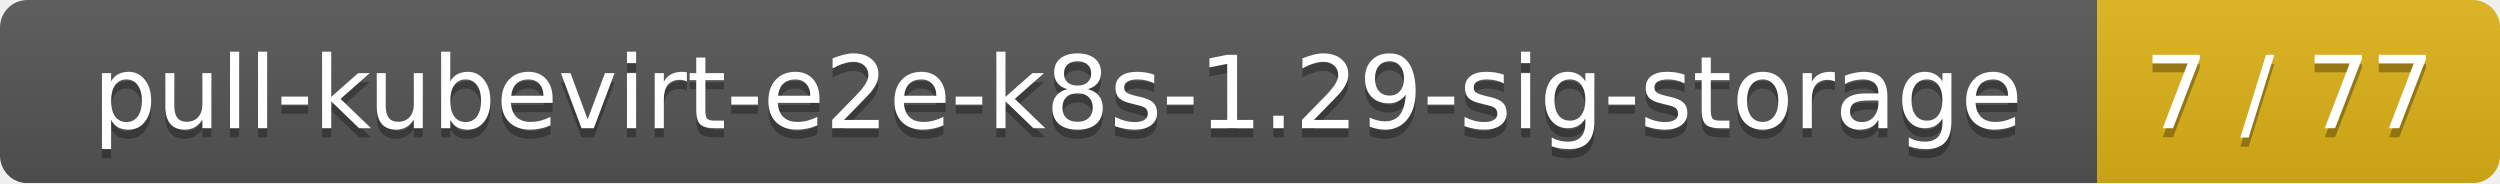
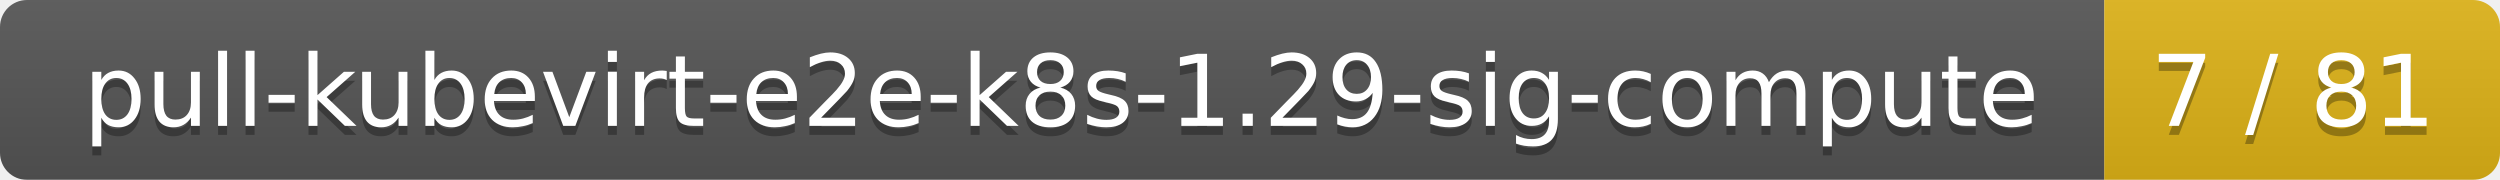
- <svg xmlns="http://www.w3.org/2000/svg" width="273" height="20">
+ <svg xmlns="http://www.w3.org/2000/svg" width="278" height="20">
  <linearGradient id="smooth" x2="0" y2="100%">
    <stop offset="0" stop-color="#bbb" stop-opacity=".1" />
    <stop offset="1" stop-opacity=".1" />
  </linearGradient>
  <mask id="round">
-     <rect width="273" height="20" rx="3" fill="#fff" />
+     <rect width="278" height="20" rx="3" fill="#fff" />
  </mask>
  <g mask="url(#round)">
-     <rect width="229" height="20" fill="#555" />
-     <rect x="229" width="44" height="20" fill="#dfb317" />
-     <rect width="273" height="20" fill="url(#smooth)" />
+     <rect width="234" height="20" fill="#555" />
+     <rect x="234" width="44" height="20" fill="#dfb317" />
+     <rect width="278" height="20" fill="url(#smooth)" />
  </g>
  <g fill="#fff" text-anchor="middle" font-family="DejaVu Sans,Verdana,Geneva,sans-serif" font-size="11">
-     <text x="115.5" y="15" fill="#010101" fill-opacity=".3">pull-kubevirt-e2e-k8s-1.29-sig-storage</text>
-     <text x="115.5" y="14">pull-kubevirt-e2e-k8s-1.29-sig-storage</text>
-     <text x="250" y="15" fill="#010101" fill-opacity=".3">7 / 77</text>
-     <text x="250" y="14">7 / 77</text>
+     <text x="118" y="15" fill="#010101" fill-opacity=".3">pull-kubevirt-e2e-k8s-1.29-sig-compute</text>
+     <text x="118" y="14">pull-kubevirt-e2e-k8s-1.29-sig-compute</text>
+     <text x="255" y="15" fill="#010101" fill-opacity=".3">7 / 81</text>
+     <text x="255" y="14">7 / 81</text>
  </g>
</svg>
